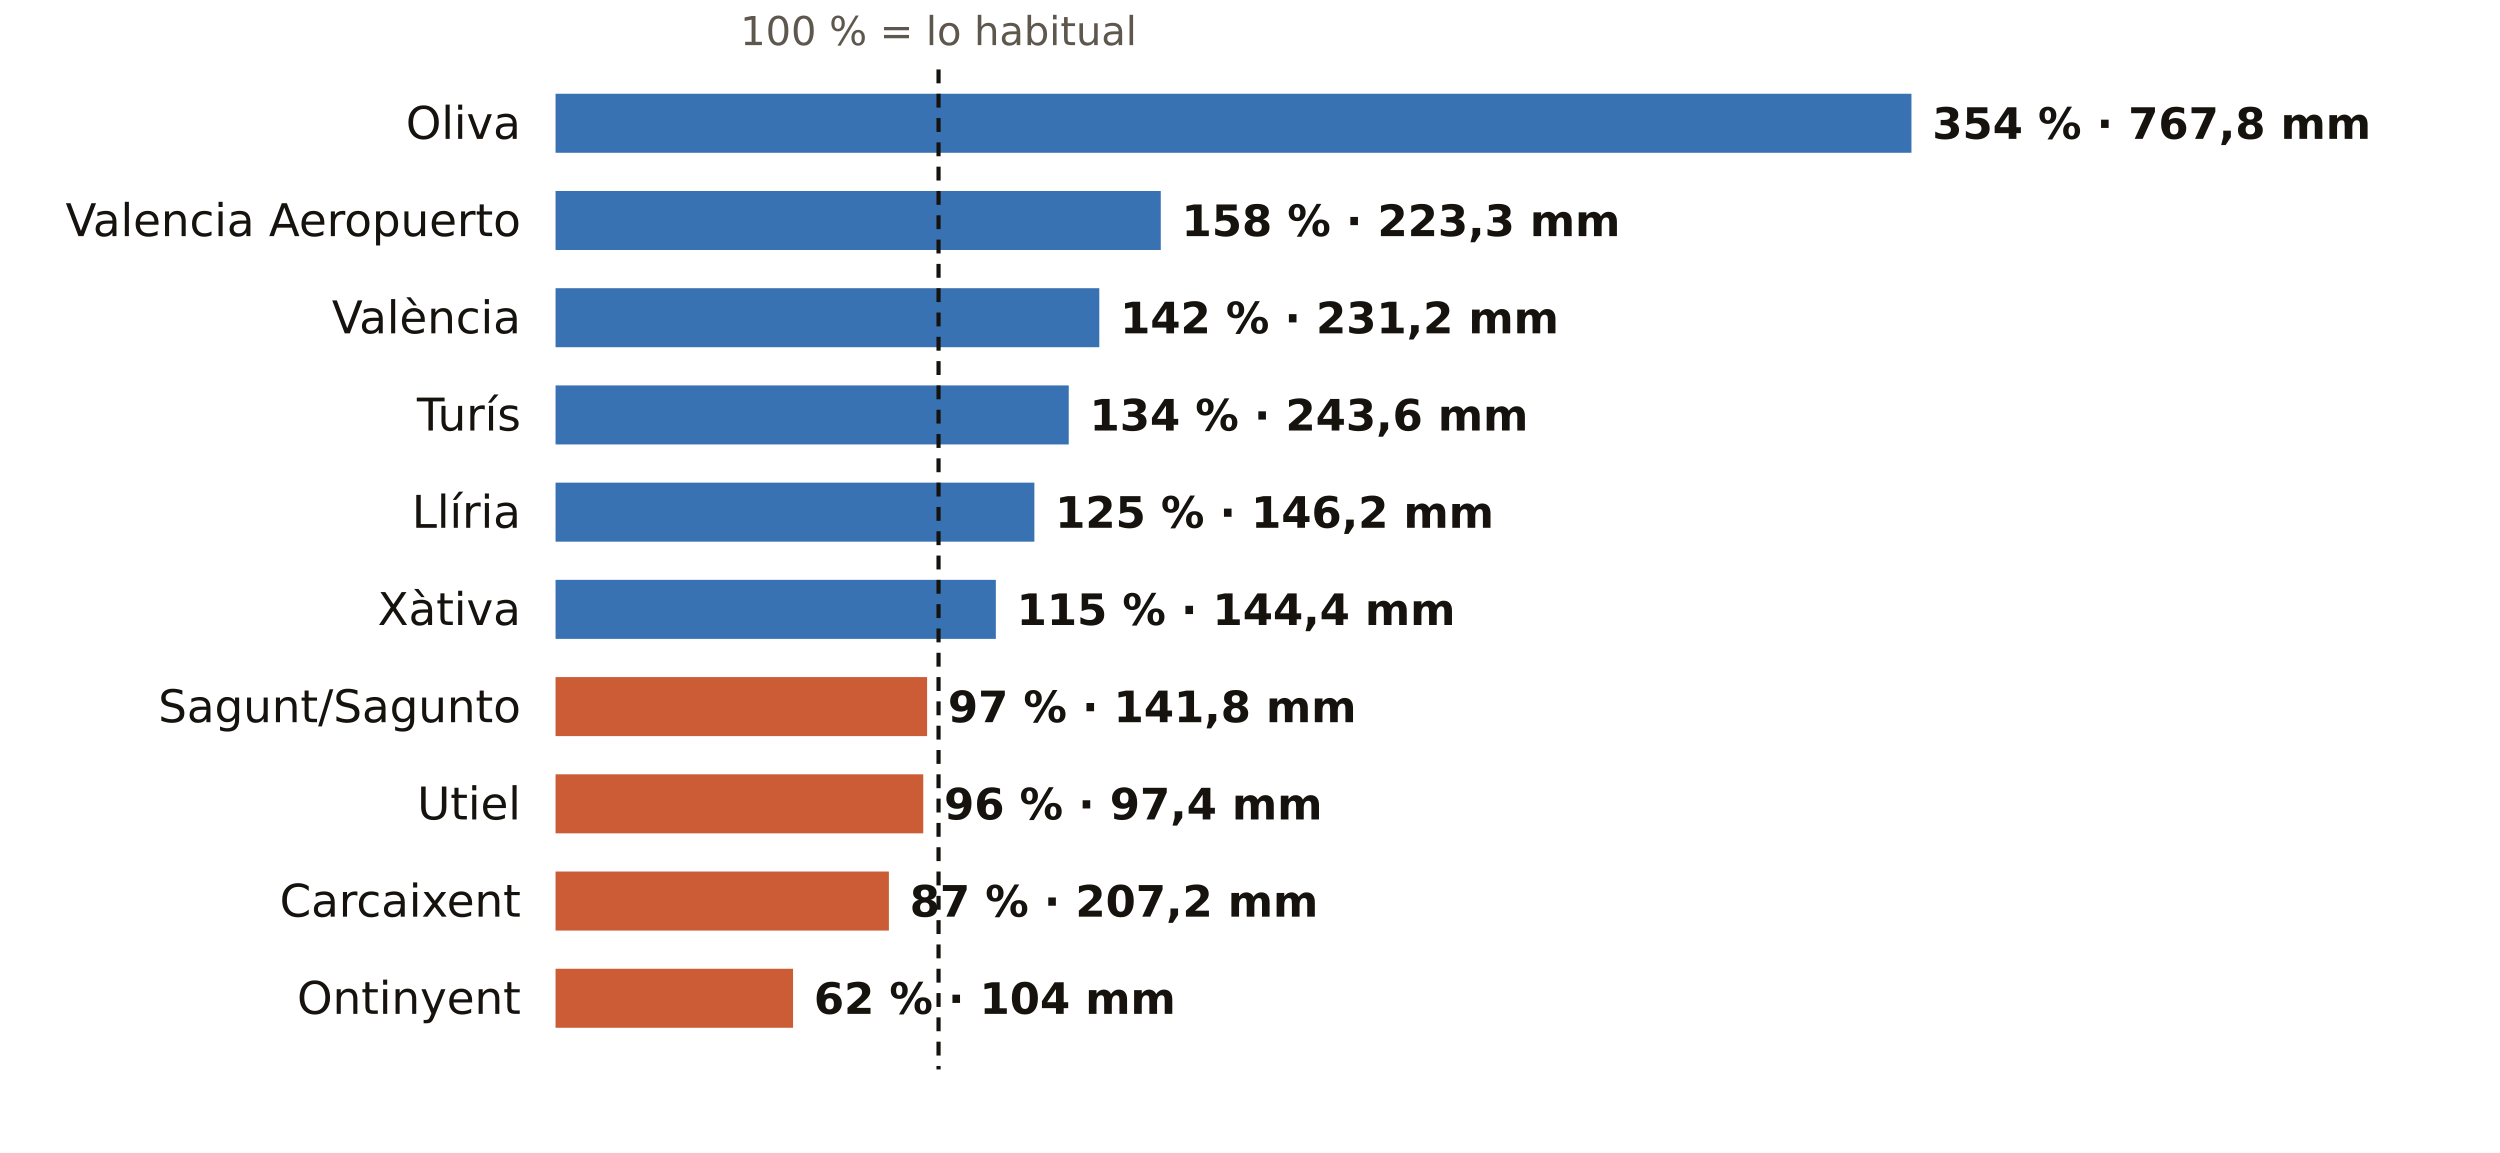
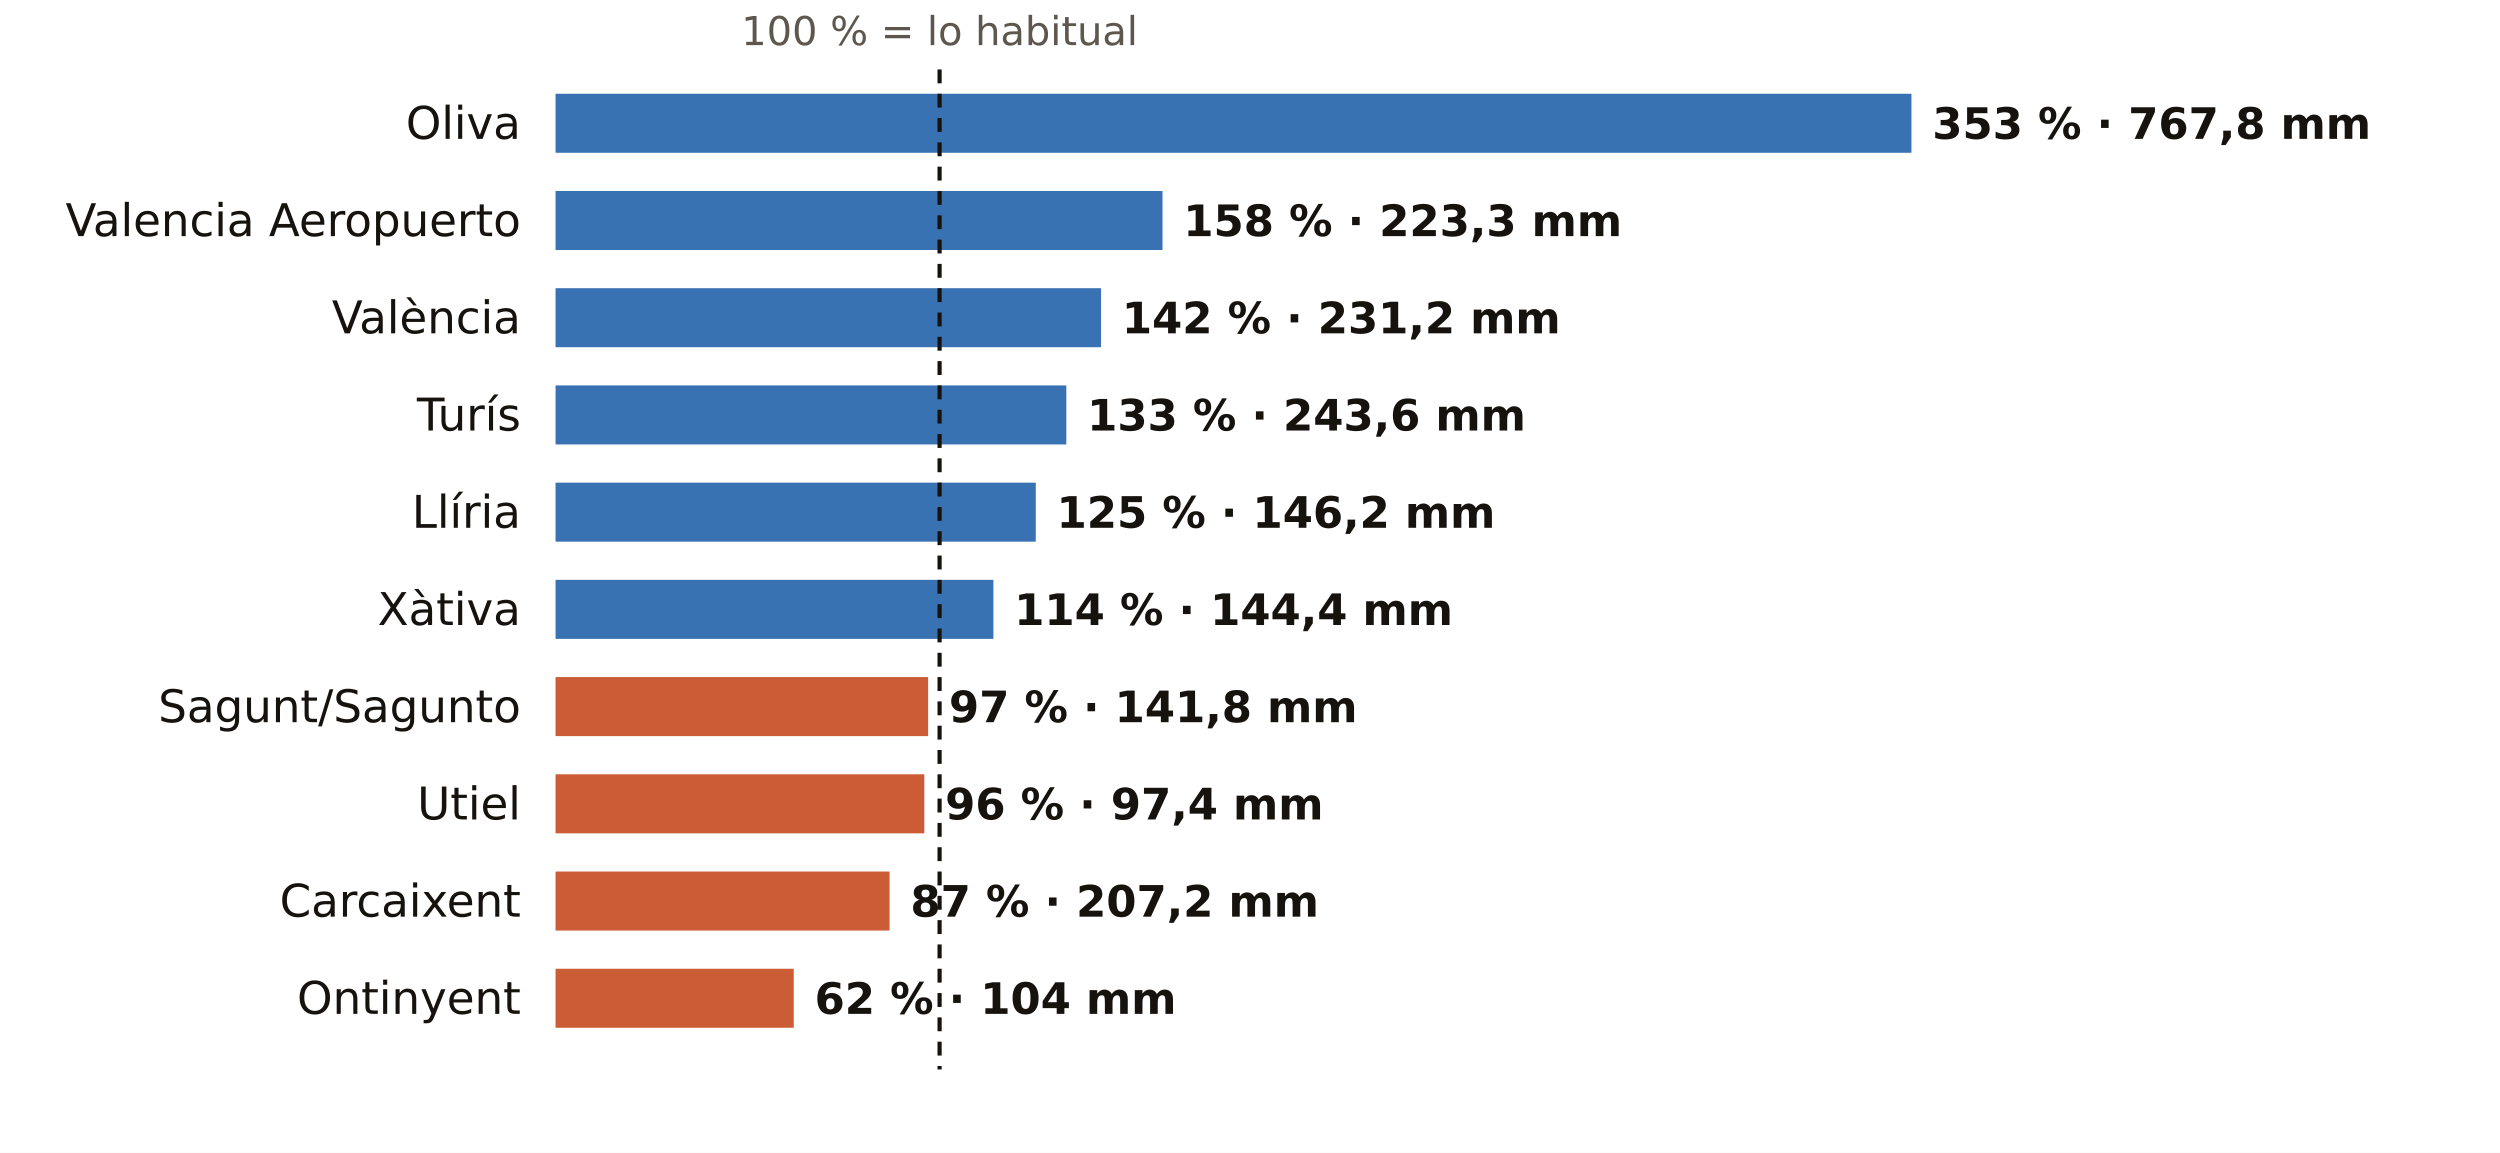
<svg xmlns="http://www.w3.org/2000/svg" viewBox="0 0 720 332" width="720" height="332" role="img" aria-label="El otoño en los pluviómetros de AEMET de Valencia: % de lo habitual">
  <rect width="720" height="332" fill="#FFFFFF" />
-   <text x="270.3" y="13.0" font-size="11.5" fill="#5E574E" text-anchor="middle" font-weight="400" font-family="Public Sans, DejaVu Sans, Arial, sans-serif">100 % = lo habitual</text>
+   <text x="270.6" y="13.0" font-size="11.5" fill="#5E574E" text-anchor="middle" font-weight="400" font-family="Public Sans, DejaVu Sans, Arial, sans-serif">100 % = lo habitual</text>
  <text x="150.0" y="40.0" font-size="13" fill="#16130F" text-anchor="end" font-weight="500" font-family="Public Sans, DejaVu Sans, Arial, sans-serif">Oliva</text>
  <rect x="160" y="27" width="390.5" height="17" fill="#1F5FA8" opacity="0.88" />
-   <text x="556.5" y="40.0" font-size="12.5" fill="#16130F" text-anchor="start" font-weight="600" font-family="Public Sans, DejaVu Sans, Arial, sans-serif">354 % · 767,8 mm</text>
+   <text x="556.5" y="40.0" font-size="12.5" fill="#16130F" text-anchor="start" font-weight="600" font-family="Public Sans, DejaVu Sans, Arial, sans-serif">353 % · 767,8 mm</text>
  <text x="150.0" y="68.0" font-size="13" fill="#16130F" text-anchor="end" font-weight="500" font-family="Public Sans, DejaVu Sans, Arial, sans-serif">Valencia Aeropuerto</text>
-   <rect x="160" y="55" width="174.3" height="17" fill="#1F5FA8" opacity="0.88" />
-   <text x="340.3" y="68.0" font-size="12.5" fill="#16130F" text-anchor="start" font-weight="600" font-family="Public Sans, DejaVu Sans, Arial, sans-serif">158 % · 223,3 mm</text>
+   <rect x="160" y="55" width="174.8" height="17" fill="#1F5FA8" opacity="0.88" />
+   <text x="340.8" y="68.0" font-size="12.5" fill="#16130F" text-anchor="start" font-weight="600" font-family="Public Sans, DejaVu Sans, Arial, sans-serif">158 % · 223,3 mm</text>
  <text x="150.0" y="96.0" font-size="13" fill="#16130F" text-anchor="end" font-weight="500" font-family="Public Sans, DejaVu Sans, Arial, sans-serif">València</text>
-   <rect x="160" y="83" width="156.6" height="17" fill="#1F5FA8" opacity="0.88" />
-   <text x="322.6" y="96.0" font-size="12.5" fill="#16130F" text-anchor="start" font-weight="600" font-family="Public Sans, DejaVu Sans, Arial, sans-serif">142 % · 231,2 mm</text>
+   <rect x="160" y="83" width="157.1" height="17" fill="#1F5FA8" opacity="0.88" />
+   <text x="323.1" y="96.0" font-size="12.5" fill="#16130F" text-anchor="start" font-weight="600" font-family="Public Sans, DejaVu Sans, Arial, sans-serif">142 % · 231,2 mm</text>
  <text x="150.0" y="124.0" font-size="13" fill="#16130F" text-anchor="end" font-weight="500" font-family="Public Sans, DejaVu Sans, Arial, sans-serif">Turís</text>
-   <rect x="160" y="111" width="147.8" height="17" fill="#1F5FA8" opacity="0.88" />
-   <text x="313.8" y="124.0" font-size="12.5" fill="#16130F" text-anchor="start" font-weight="600" font-family="Public Sans, DejaVu Sans, Arial, sans-serif">134 % · 243,6 mm</text>
+   <rect x="160" y="111" width="147.1" height="17" fill="#1F5FA8" opacity="0.88" />
+   <text x="313.1" y="124.0" font-size="12.5" fill="#16130F" text-anchor="start" font-weight="600" font-family="Public Sans, DejaVu Sans, Arial, sans-serif">133 % · 243,6 mm</text>
  <text x="150.0" y="152.0" font-size="13" fill="#16130F" text-anchor="end" font-weight="500" font-family="Public Sans, DejaVu Sans, Arial, sans-serif">Llíria</text>
-   <rect x="160" y="139" width="137.9" height="17" fill="#1F5FA8" opacity="0.88" />
-   <text x="303.9" y="152.0" font-size="12.5" fill="#16130F" text-anchor="start" font-weight="600" font-family="Public Sans, DejaVu Sans, Arial, sans-serif">125 % · 146,2 mm</text>
+   <rect x="160" y="139" width="138.3" height="17" fill="#1F5FA8" opacity="0.88" />
+   <text x="304.3" y="152.0" font-size="12.5" fill="#16130F" text-anchor="start" font-weight="600" font-family="Public Sans, DejaVu Sans, Arial, sans-serif">125 % · 146,2 mm</text>
  <text x="150.0" y="180.0" font-size="13" fill="#16130F" text-anchor="end" font-weight="500" font-family="Public Sans, DejaVu Sans, Arial, sans-serif">Xàtiva</text>
-   <rect x="160" y="167" width="126.8" height="17" fill="#1F5FA8" opacity="0.88" />
-   <text x="292.8" y="180.0" font-size="12.5" fill="#16130F" text-anchor="start" font-weight="600" font-family="Public Sans, DejaVu Sans, Arial, sans-serif">115 % · 144,4 mm</text>
+   <rect x="160" y="167" width="126.1" height="17" fill="#1F5FA8" opacity="0.88" />
+   <text x="292.1" y="180.0" font-size="12.5" fill="#16130F" text-anchor="start" font-weight="600" font-family="Public Sans, DejaVu Sans, Arial, sans-serif">114 % · 144,4 mm</text>
  <text x="150.0" y="208.0" font-size="13" fill="#16130F" text-anchor="end" font-weight="500" font-family="Public Sans, DejaVu Sans, Arial, sans-serif">Sagunt/Sagunto</text>
-   <rect x="160" y="195" width="107.0" height="17" fill="#C4461A" opacity="0.88" />
-   <text x="273.0" y="208.0" font-size="12.5" fill="#16130F" text-anchor="start" font-weight="600" font-family="Public Sans, DejaVu Sans, Arial, sans-serif">97 % · 141,8 mm</text>
+   <rect x="160" y="195" width="107.3" height="17" fill="#C4461A" opacity="0.88" />
+   <text x="273.3" y="208.0" font-size="12.5" fill="#16130F" text-anchor="start" font-weight="600" font-family="Public Sans, DejaVu Sans, Arial, sans-serif">97 % · 141,8 mm</text>
  <text x="150.0" y="236.0" font-size="13" fill="#16130F" text-anchor="end" font-weight="500" font-family="Public Sans, DejaVu Sans, Arial, sans-serif">Utiel</text>
-   <rect x="160" y="223" width="105.9" height="17" fill="#C4461A" opacity="0.88" />
-   <text x="271.9" y="236.0" font-size="12.5" fill="#16130F" text-anchor="start" font-weight="600" font-family="Public Sans, DejaVu Sans, Arial, sans-serif">96 % · 97,4 mm</text>
+   <rect x="160" y="223" width="106.2" height="17" fill="#C4461A" opacity="0.88" />
+   <text x="272.2" y="236.0" font-size="12.5" fill="#16130F" text-anchor="start" font-weight="600" font-family="Public Sans, DejaVu Sans, Arial, sans-serif">96 % · 97,4 mm</text>
  <text x="150.0" y="264.0" font-size="13" fill="#16130F" text-anchor="end" font-weight="500" font-family="Public Sans, DejaVu Sans, Arial, sans-serif">Carcaixent</text>
-   <rect x="160" y="251" width="96.0" height="17" fill="#C4461A" opacity="0.88" />
-   <text x="262.0" y="264.0" font-size="12.5" fill="#16130F" text-anchor="start" font-weight="600" font-family="Public Sans, DejaVu Sans, Arial, sans-serif">87 % · 207,2 mm</text>
+   <rect x="160" y="251" width="96.2" height="17" fill="#C4461A" opacity="0.88" />
+   <text x="262.2" y="264.0" font-size="12.5" fill="#16130F" text-anchor="start" font-weight="600" font-family="Public Sans, DejaVu Sans, Arial, sans-serif">87 % · 207,2 mm</text>
  <text x="150.0" y="292.0" font-size="13" fill="#16130F" text-anchor="end" font-weight="500" font-family="Public Sans, DejaVu Sans, Arial, sans-serif">Ontinyent</text>
-   <rect x="160" y="279" width="68.4" height="17" fill="#C4461A" opacity="0.88" />
-   <text x="234.4" y="292.0" font-size="12.5" fill="#16130F" text-anchor="start" font-weight="600" font-family="Public Sans, DejaVu Sans, Arial, sans-serif">62 % · 104 mm</text>
-   <line x1="270.3" x2="270.3" y1="20" y2="308" stroke="#16130F" stroke-width="1.2" stroke-dasharray="4 3" />
+   <rect x="160" y="279" width="68.6" height="17" fill="#C4461A" opacity="0.88" />
+   <text x="234.6" y="292.0" font-size="12.5" fill="#16130F" text-anchor="start" font-weight="600" font-family="Public Sans, DejaVu Sans, Arial, sans-serif">62 % · 104 mm</text>
+   <line x1="270.6" x2="270.6" y1="20" y2="308" stroke="#16130F" stroke-width="1.2" stroke-dasharray="4 3" />
</svg>
